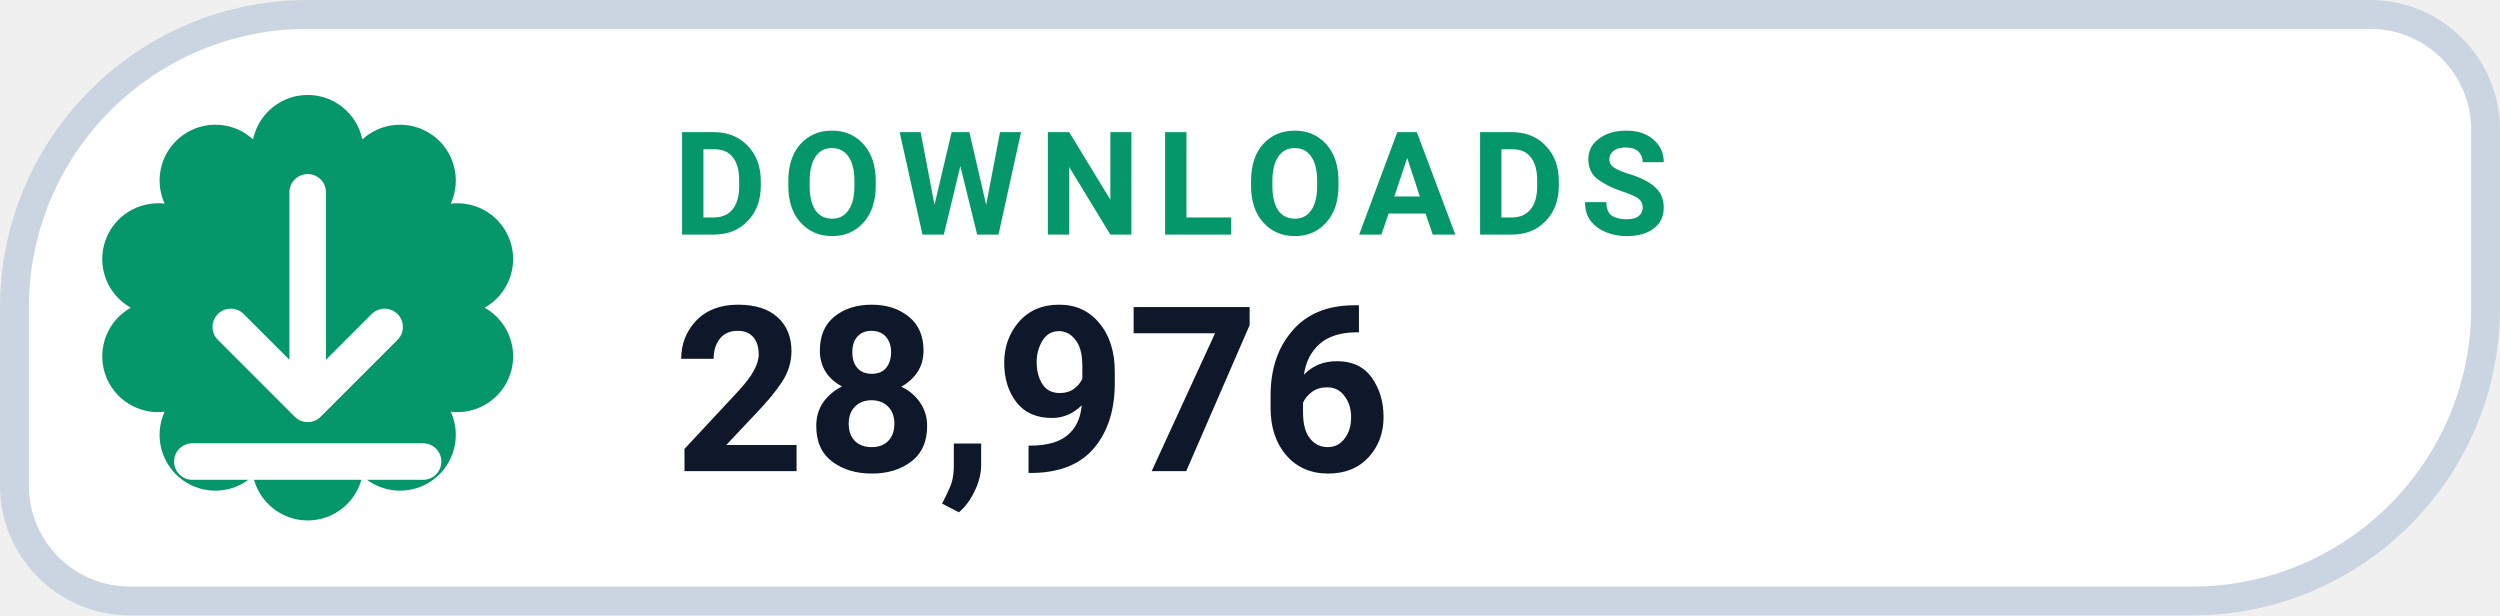
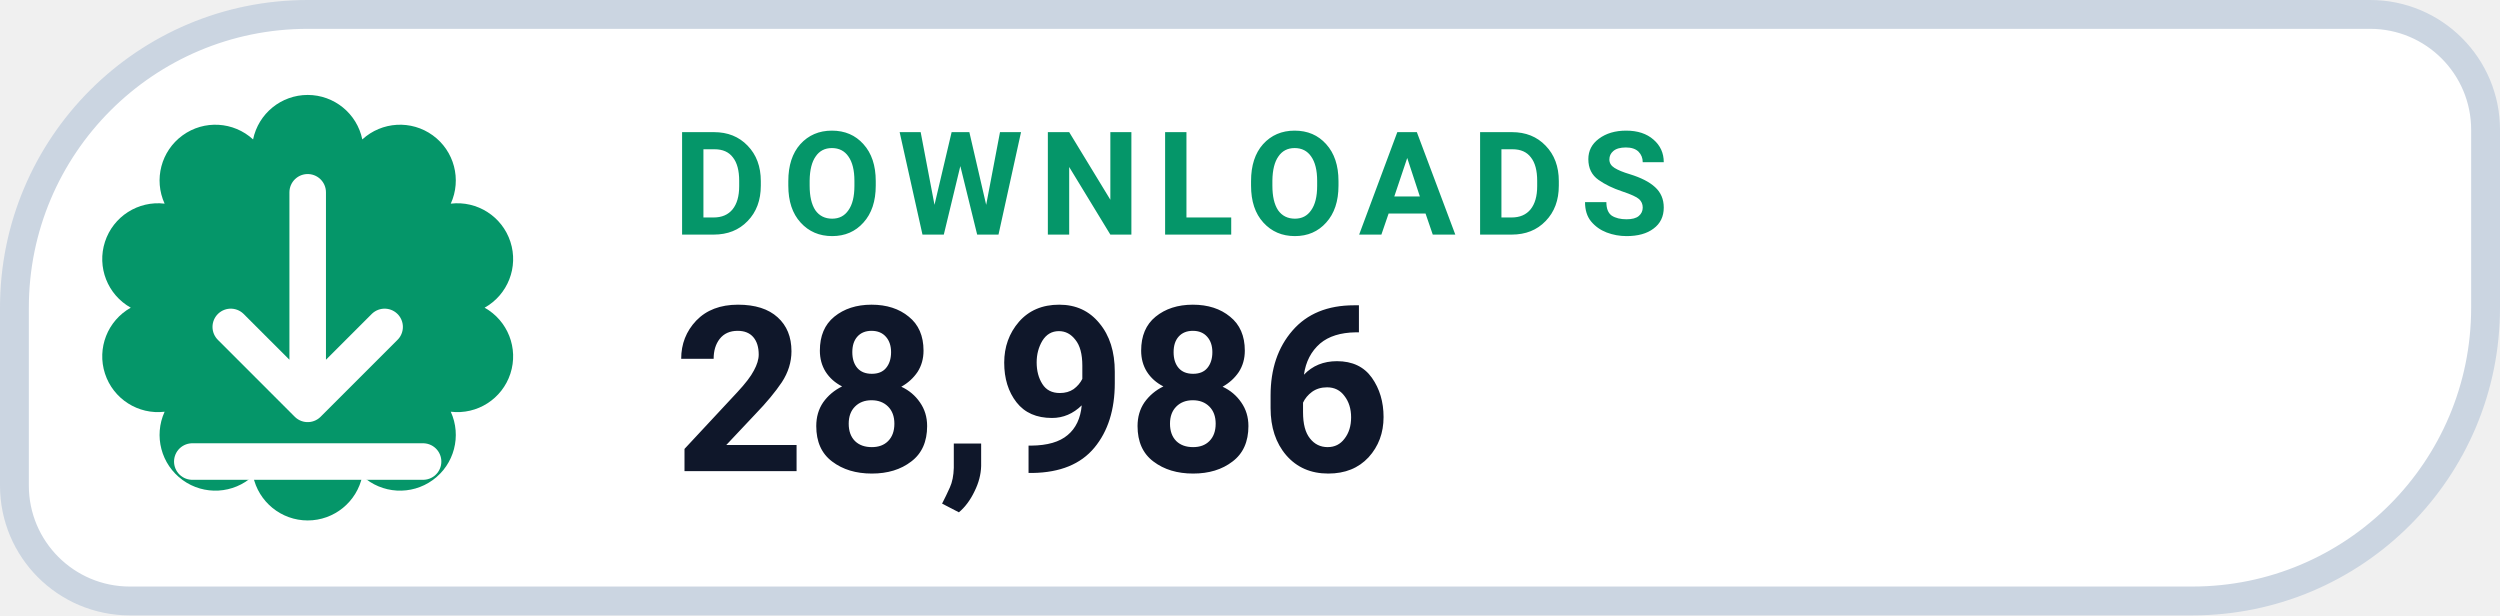
- <svg xmlns="http://www.w3.org/2000/svg" width="130" height="32" viewBox="0 0 130 32" role="img" aria-label="DOWNLOADS 28,976">
+ <svg xmlns="http://www.w3.org/2000/svg" width="130" height="32" viewBox="0 0 130 32" role="img" aria-label="DOWNLOADS 28,986">
  <path d="M 16.00 0.75 H 123.25 A 6.00 6.00 0 0 1 129.25 6.75 V 16.00 A 15.25 15.25 0 0 1 114.00 31.25 H 6.75 A 6.00 6.00 0 0 1 0.75 25.25 V 16.00 A 15.25 15.25 0 0 1 16.00 0.75 Z" fill="#FFFFFF" stroke="#CBD5E1" stroke-width="1.5" />
  <path d="M 13.16 7.25 A 2.90 2.90 0 0 1 18.84 7.25 A 2.90 2.90 0 0 1 23.44 10.59 A 2.90 2.90 0 0 1 25.20 16.00 A 2.90 2.90 0 0 1 23.44 21.41 A 2.90 2.90 0 0 1 18.84 24.75 A 2.90 2.90 0 0 1 13.16 24.75 A 2.90 2.90 0 0 1 8.56 21.41 A 2.90 2.90 0 0 1 6.80 16.00 A 2.90 2.90 0 0 1 8.56 10.59 A 2.90 2.90 0 0 1 13.16 7.25 Z" fill="#059669" />
  <g transform="translate(16 16)" style="color:#FFFFFF;">
    <path d="M0 -6 v11 m0 0 l4 -4 m-4 4 l-4 -4 M-6 8 h12" fill="none" stroke="currentColor" stroke-width="1.9" stroke-linecap="round" stroke-linejoin="round" />
  </g>
  <text x="35" y="12.2" fill="#059669" font-family="-apple-system,BlinkMacSystemFont,'Segoe UI',Roboto,Helvetica,Arial,sans-serif" font-size="7.5" font-weight="700" letter-spacing=".8">DOWNLOADS</text>
-   <text x="35" y="24.5" fill="#0F172A" font-family="-apple-system,BlinkMacSystemFont,'Segoe UI',Roboto,Helvetica,Arial,sans-serif" font-size="12" font-weight="750">28,976</text>
+   <text x="35" y="24.5" fill="#0F172A" font-family="-apple-system,BlinkMacSystemFont,'Segoe UI',Roboto,Helvetica,Arial,sans-serif" font-size="12" font-weight="750">28,986</text>
</svg>
